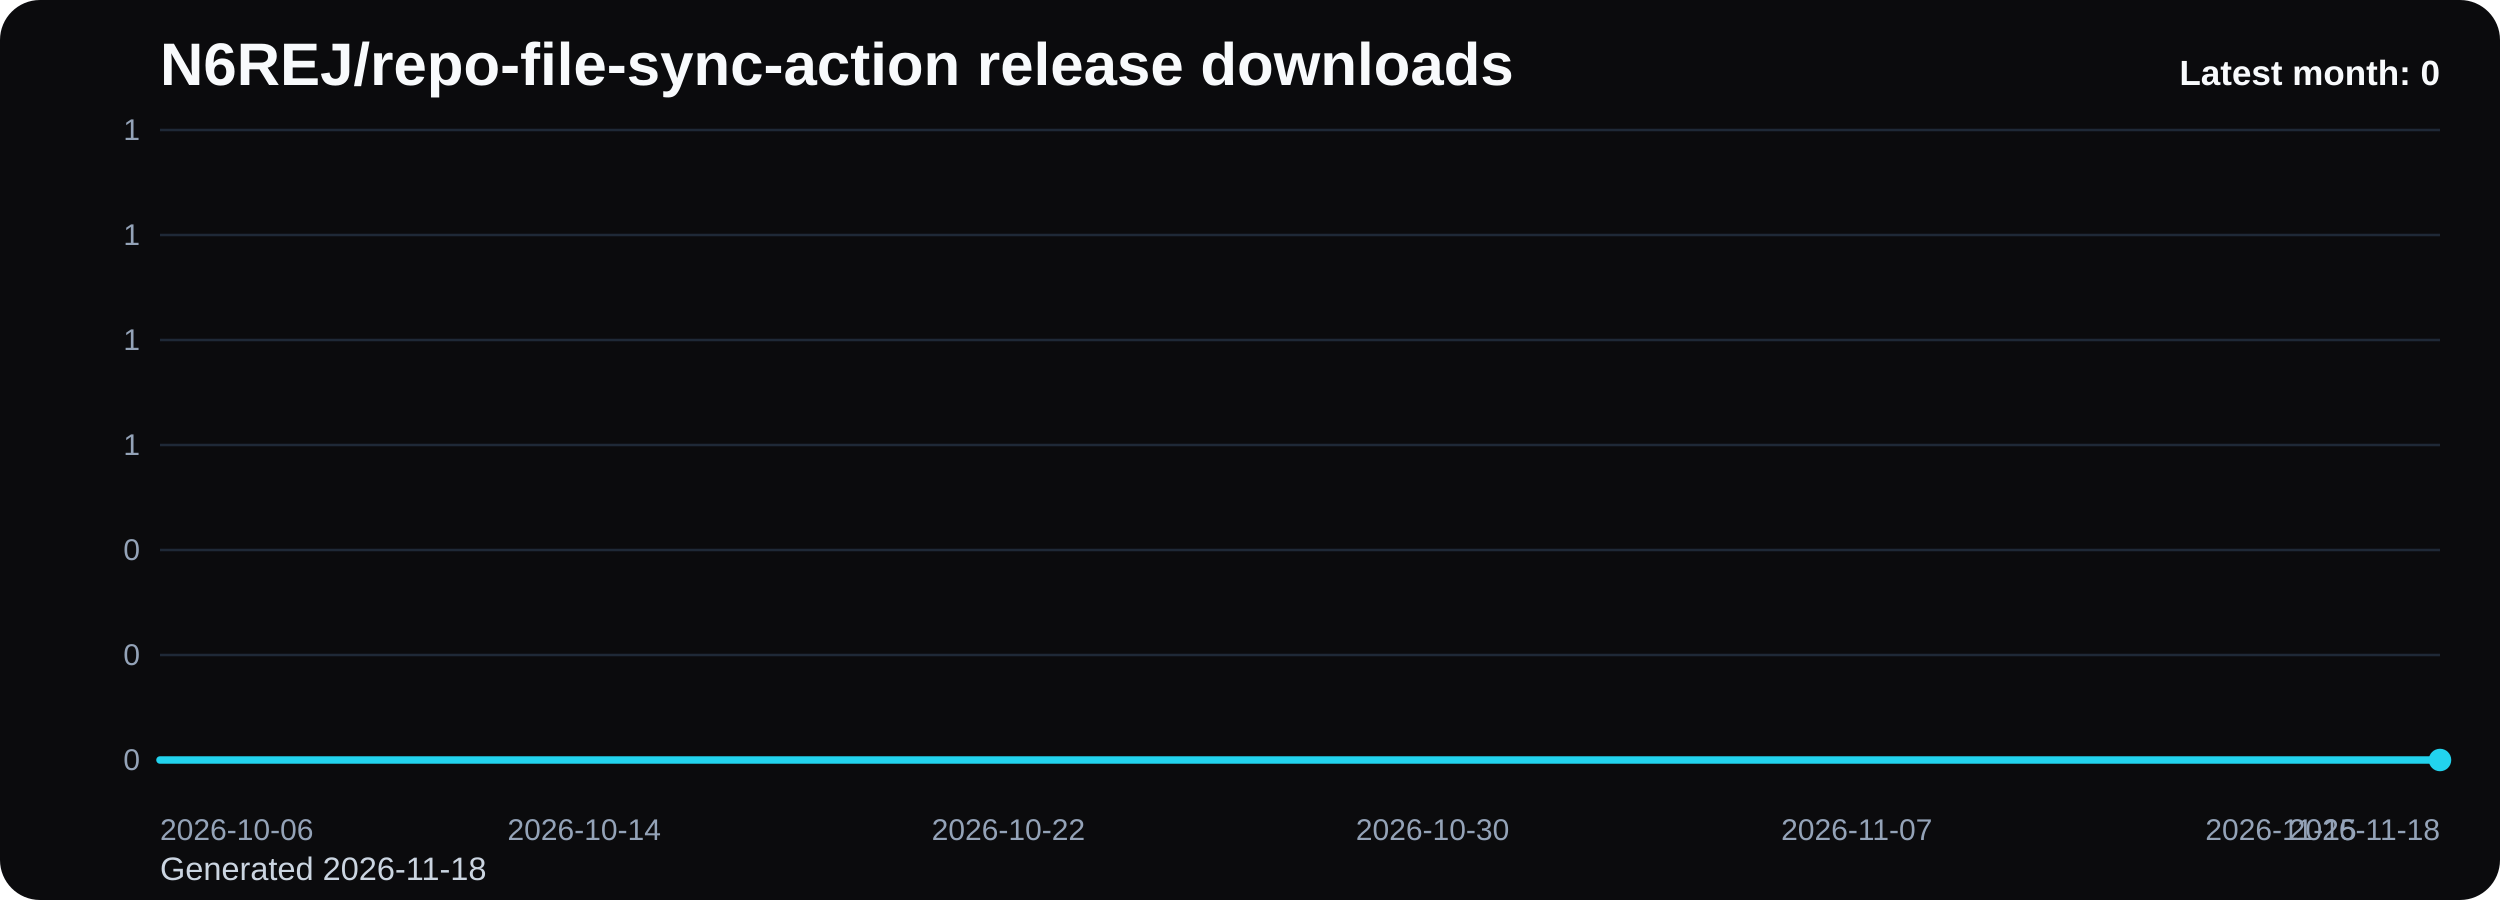
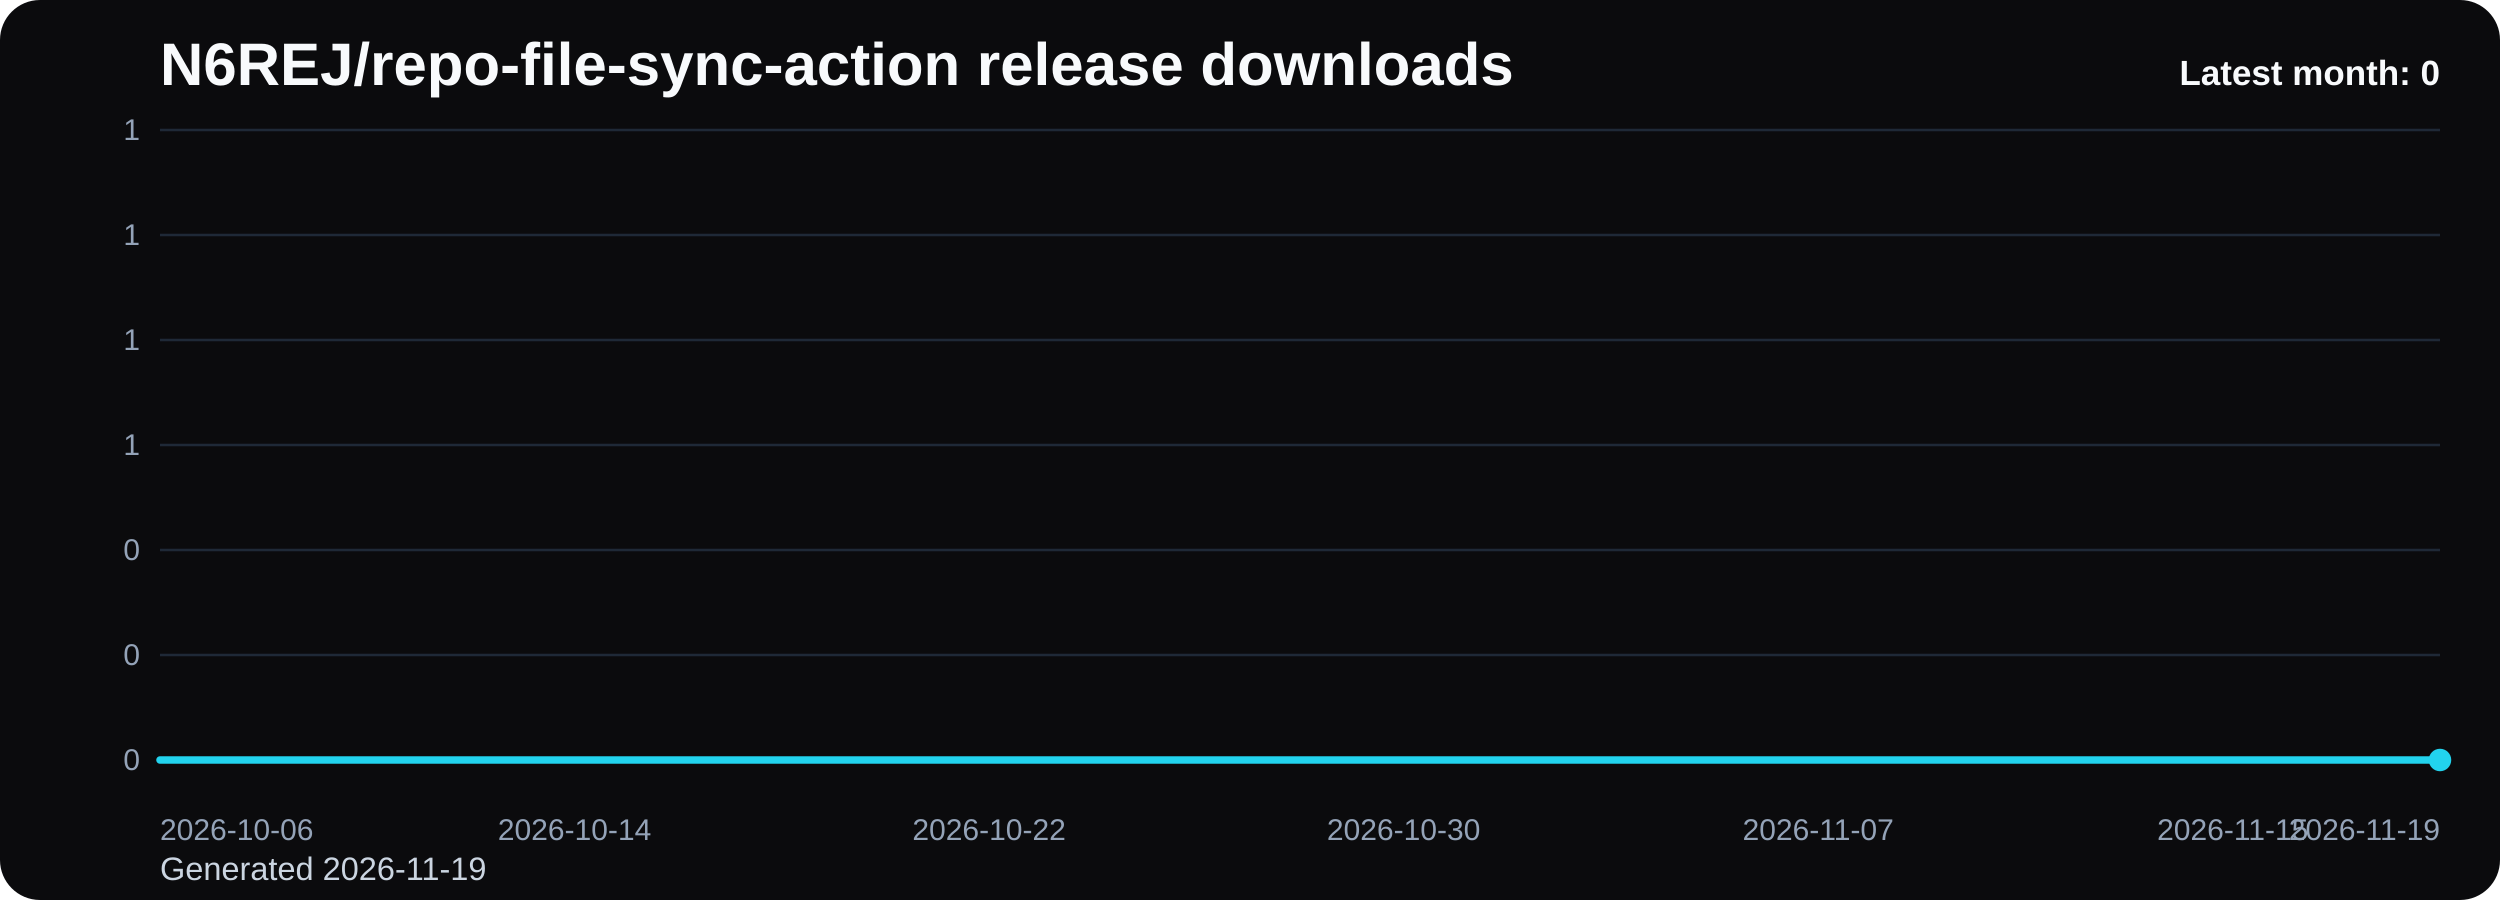
<svg xmlns="http://www.w3.org/2000/svg" viewBox="0 0 1000 360" role="img" aria-label="N6REJ/repo-file-sync-action release downloads chart">
  <defs>
    <linearGradient id="fill-monthly-black" x1="0" y1="0" x2="0" y2="1">
      <stop offset="0%" stop-color="#22d3ee" stop-opacity="0.32" />
      <stop offset="100%" stop-color="#22d3ee" stop-opacity="0.05" />
    </linearGradient>
    <style>
      .bg { fill: #0b0b0d; }
      .title { font: 700 24px Arial, sans-serif; fill: #f8fafc; }
      .sub { font: 400 13px Arial, sans-serif; fill: #cbd5e1; }
      .grid { stroke: #1f2937; stroke-width: 1; }
      .axis { font: 400 12px Arial, sans-serif; fill: #94a3b8; }
      .line { fill: none; stroke: #22d3ee; stroke-width: 3; stroke-linecap: round; stroke-linejoin: round; }
      .dot { fill: #22d3ee; }
      .value { font: 600 11px Arial, sans-serif; fill: #cbd5e1; }
      .latest { font: 700 14px Arial, sans-serif; fill: #f8fafc; }
    </style>
  </defs>
  <rect class="bg" x="0" y="0" width="1000" height="360" rx="16" />
  <text class="title" x="64" y="34">N6REJ/repo-file-sync-action release downloads</text>
-   <text class="sub" x="64" y="352">Generated 2026-11-18</text>
+   <text class="sub" x="64" y="352">Generated 2026-11-19</text>
  <line x1="64" y1="52.00" x2="976" y2="52.00" class="grid" />
  <text x="56" y="56.00" text-anchor="end" class="axis">1</text>
  <line x1="64" y1="94.00" x2="976" y2="94.00" class="grid" />
  <text x="56" y="98.00" text-anchor="end" class="axis">1</text>
  <line x1="64" y1="136.00" x2="976" y2="136.00" class="grid" />
  <text x="56" y="140.00" text-anchor="end" class="axis">1</text>
  <line x1="64" y1="178.00" x2="976" y2="178.00" class="grid" />
  <text x="56" y="182.00" text-anchor="end" class="axis">1</text>
  <line x1="64" y1="220.00" x2="976" y2="220.00" class="grid" />
  <text x="56" y="224.00" text-anchor="end" class="axis">0</text>
  <line x1="64" y1="262.00" x2="976" y2="262.00" class="grid" />
  <text x="56" y="266.00" text-anchor="end" class="axis">0</text>
  <line x1="64" y1="304.00" x2="976" y2="304.00" class="grid" />
  <text x="56" y="308.00" text-anchor="end" class="axis">0</text>
-   <path d="M 64.00 304 L 64.00 304.00 L 85.21 304.00 L 106.42 304.00 L 127.63 304.00 L 148.84 304.00 L 170.05 304.00 L 191.26 304.00 L 212.47 304.00 L 233.67 304.00 L 254.88 304.00 L 276.09 304.00 L 297.30 304.00 L 318.51 304.00 L 339.72 304.00 L 360.93 304.00 L 382.14 304.00 L 403.35 304.00 L 424.56 304.00 L 445.77 304.00 L 466.98 304.00 L 488.19 304.00 L 509.40 304.00 L 530.60 304.00 L 551.81 304.00 L 573.02 304.00 L 594.23 304.00 L 615.44 304.00 L 636.65 304.00 L 657.86 304.00 L 679.07 304.00 L 700.28 304.00 L 721.49 304.00 L 742.70 304.00 L 763.91 304.00 L 785.12 304.00 L 806.33 304.00 L 827.53 304.00 L 848.74 304.00 L 869.95 304.00 L 891.16 304.00 L 912.37 304.00 L 933.58 304.00 L 954.79 304.00 L 976.00 304.00 L 976.00 304 Z" fill="url(#fill-monthly-black)" />
-   <polyline class="line" points="64.00,304.00 85.21,304.00 106.42,304.00 127.63,304.00 148.84,304.00 170.05,304.00 191.26,304.00 212.47,304.00 233.67,304.00 254.88,304.00 276.09,304.00 297.30,304.00 318.51,304.00 339.72,304.00 360.93,304.00 382.14,304.00 403.35,304.00 424.56,304.00 445.77,304.00 466.98,304.00 488.19,304.00 509.40,304.00 530.60,304.00 551.81,304.00 573.02,304.00 594.23,304.00 615.44,304.00 636.65,304.00 657.86,304.00 679.07,304.00 700.28,304.00 721.49,304.00 742.70,304.00 763.91,304.00 785.12,304.00 806.33,304.00 827.53,304.00 848.74,304.00 869.95,304.00 891.16,304.00 912.37,304.00 933.58,304.00 954.79,304.00 976.00,304.00" />
+   <path d="M 64.00 304 L 64.00 304.00 L 84.73 304.00 L 105.45 304.00 L 126.18 304.00 L 146.91 304.00 L 167.64 304.00 L 188.36 304.00 L 209.09 304.00 L 229.82 304.00 L 250.55 304.00 L 271.27 304.00 L 292.00 304.00 L 312.73 304.00 L 333.45 304.00 L 354.18 304.00 L 374.91 304.00 L 395.64 304.00 L 416.36 304.00 L 437.09 304.00 L 457.82 304.00 L 478.55 304.00 L 499.27 304.00 L 520.00 304.00 L 540.73 304.00 L 561.45 304.00 L 582.18 304.00 L 602.91 304.00 L 623.64 304.00 L 644.36 304.00 L 665.09 304.00 L 685.82 304.00 L 706.55 304.00 L 727.27 304.00 L 748.00 304.00 L 768.73 304.00 L 789.45 304.00 L 810.18 304.00 L 830.91 304.00 L 851.64 304.00 L 872.36 304.00 L 893.09 304.00 L 913.82 304.00 L 934.55 304.00 L 955.27 304.00 L 976.00 304.00 L 976.00 304 Z" fill="url(#fill-monthly-black)" />
+   <polyline class="line" points="64.00,304.00 84.73,304.00 105.45,304.00 126.18,304.00 146.91,304.00 167.64,304.00 188.36,304.00 209.09,304.00 229.82,304.00 250.55,304.00 271.27,304.00 292.00,304.00 312.73,304.00 333.45,304.00 354.18,304.00 374.91,304.00 395.64,304.00 416.36,304.00 437.09,304.00 457.82,304.00 478.55,304.00 499.27,304.00 520.00,304.00 540.73,304.00 561.45,304.00 582.18,304.00 602.91,304.00 623.64,304.00 644.36,304.00 665.09,304.00 685.82,304.00 706.55,304.00 727.27,304.00 748.00,304.00 768.73,304.00 789.45,304.00 810.18,304.00 830.91,304.00 851.64,304.00 872.36,304.00 893.09,304.00 913.82,304.00 934.55,304.00 955.27,304.00 976.00,304.00" />
  <circle class="dot" cx="976.00" cy="304.00" r="4.5" />
  <text class="axis" x="64.00" y="336" text-anchor="start">2026-10-06</text>
-   <text class="axis" x="233.67" y="336" text-anchor="middle">2026-10-14</text>
-   <text class="axis" x="403.35" y="336" text-anchor="middle">2026-10-22</text>
-   <text class="axis" x="573.02" y="336" text-anchor="middle">2026-10-30</text>
-   <text class="axis" x="742.70" y="336" text-anchor="middle">2026-11-07</text>
-   <text class="axis" x="912.37" y="336" text-anchor="middle">2026-11-15</text>
-   <text class="axis" x="976.00" y="336" text-anchor="end">2026-11-18</text>
+   <text class="axis" x="229.82" y="336" text-anchor="middle">2026-10-14</text>
+   <text class="axis" x="395.64" y="336" text-anchor="middle">2026-10-22</text>
+   <text class="axis" x="561.45" y="336" text-anchor="middle">2026-10-30</text>
+   <text class="axis" x="727.27" y="336" text-anchor="middle">2026-11-07</text>
+   <text class="axis" x="893.09" y="336" text-anchor="middle">2026-11-15</text>
+   <text class="axis" x="976.00" y="336" text-anchor="end">2026-11-19</text>
  <text class="latest" x="976" y="34" text-anchor="end">Latest month: 0</text>
</svg>
